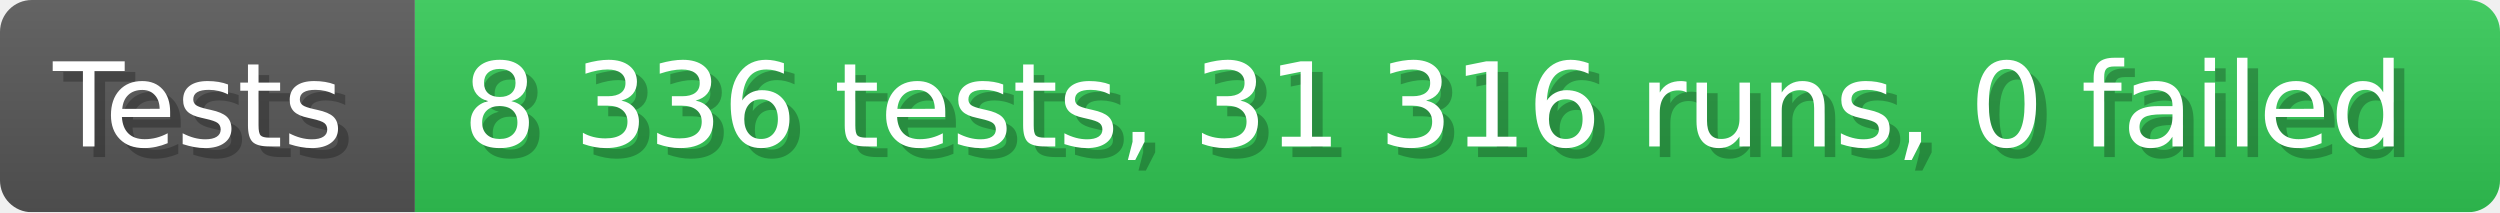
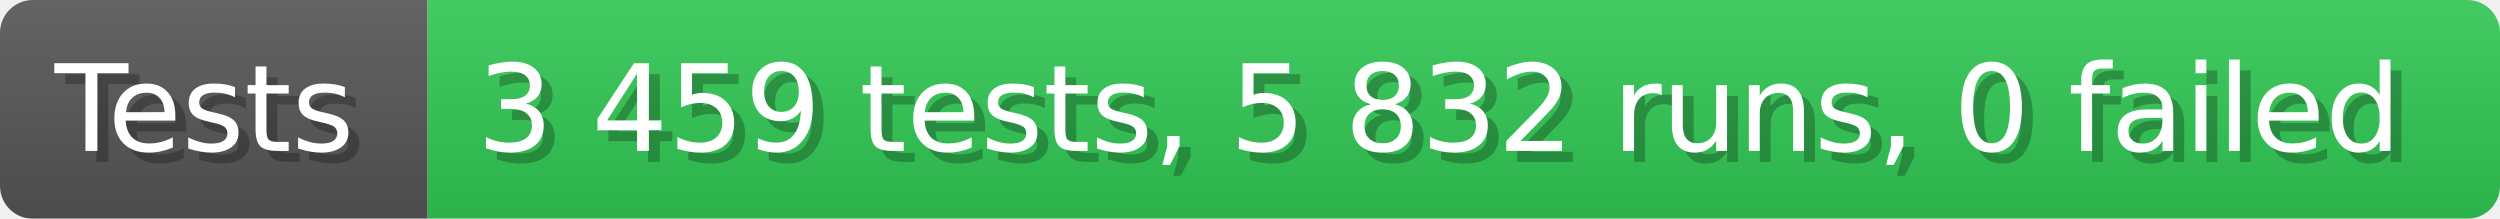
- <svg xmlns="http://www.w3.org/2000/svg" width="235.6" height="20" viewBox="0 0 2356 200" role="img" aria-label="Tests: 8 336 tests, 31 316 runs, 0 failed">
+ <svg xmlns="http://www.w3.org/2000/svg" width="228.6" height="20" viewBox="0 0 2286 200" role="img" aria-label="Tests: 3 459 tests, 5 832 runs, 0 failed">
  <linearGradient id="a" x2="0" y2="100%">
    <stop offset="0" stop-opacity=".1" stop-color="#EEE" />
    <stop offset="1" stop-opacity=".1" />
  </linearGradient>
  <mask id="m">
-     <rect width="2356" height="200" rx="30" fill="#FFF" />
+     <rect width="2286" height="200" rx="30" fill="#FFF" />
  </mask>
  <g mask="url(#m)">
    <rect width="391" height="200" fill="#555" />
-     <rect width="1965" height="200" fill="#31c653" x="391" />
-     <rect width="2356" height="200" fill="url(#a)" />
+     <rect width="1895" height="200" fill="#31c653" x="391" />
+     <rect width="2286" height="200" fill="url(#a)" />
  </g>
  <g aria-hidden="true" fill="#fff" text-anchor="start" font-family="Verdana,DejaVu Sans,sans-serif" font-size="110">
    <text x="60" y="148" textLength="291" fill="#000" opacity="0.25">Tests</text>
    <text x="50" y="138" textLength="291">Tests</text>
-     <text x="446" y="148" textLength="1865" fill="#000" opacity="0.25">8 336 tests, 31 316 runs, 0 failed</text>
-     <text x="436" y="138" textLength="1865">8 336 tests, 31 316 runs, 0 failed</text>
+     <text x="446" y="148" textLength="1795" fill="#000" opacity="0.25">3 459 tests, 5 832 runs, 0 failed</text>
+     <text x="436" y="138" textLength="1795">3 459 tests, 5 832 runs, 0 failed</text>
  </g>
</svg>
